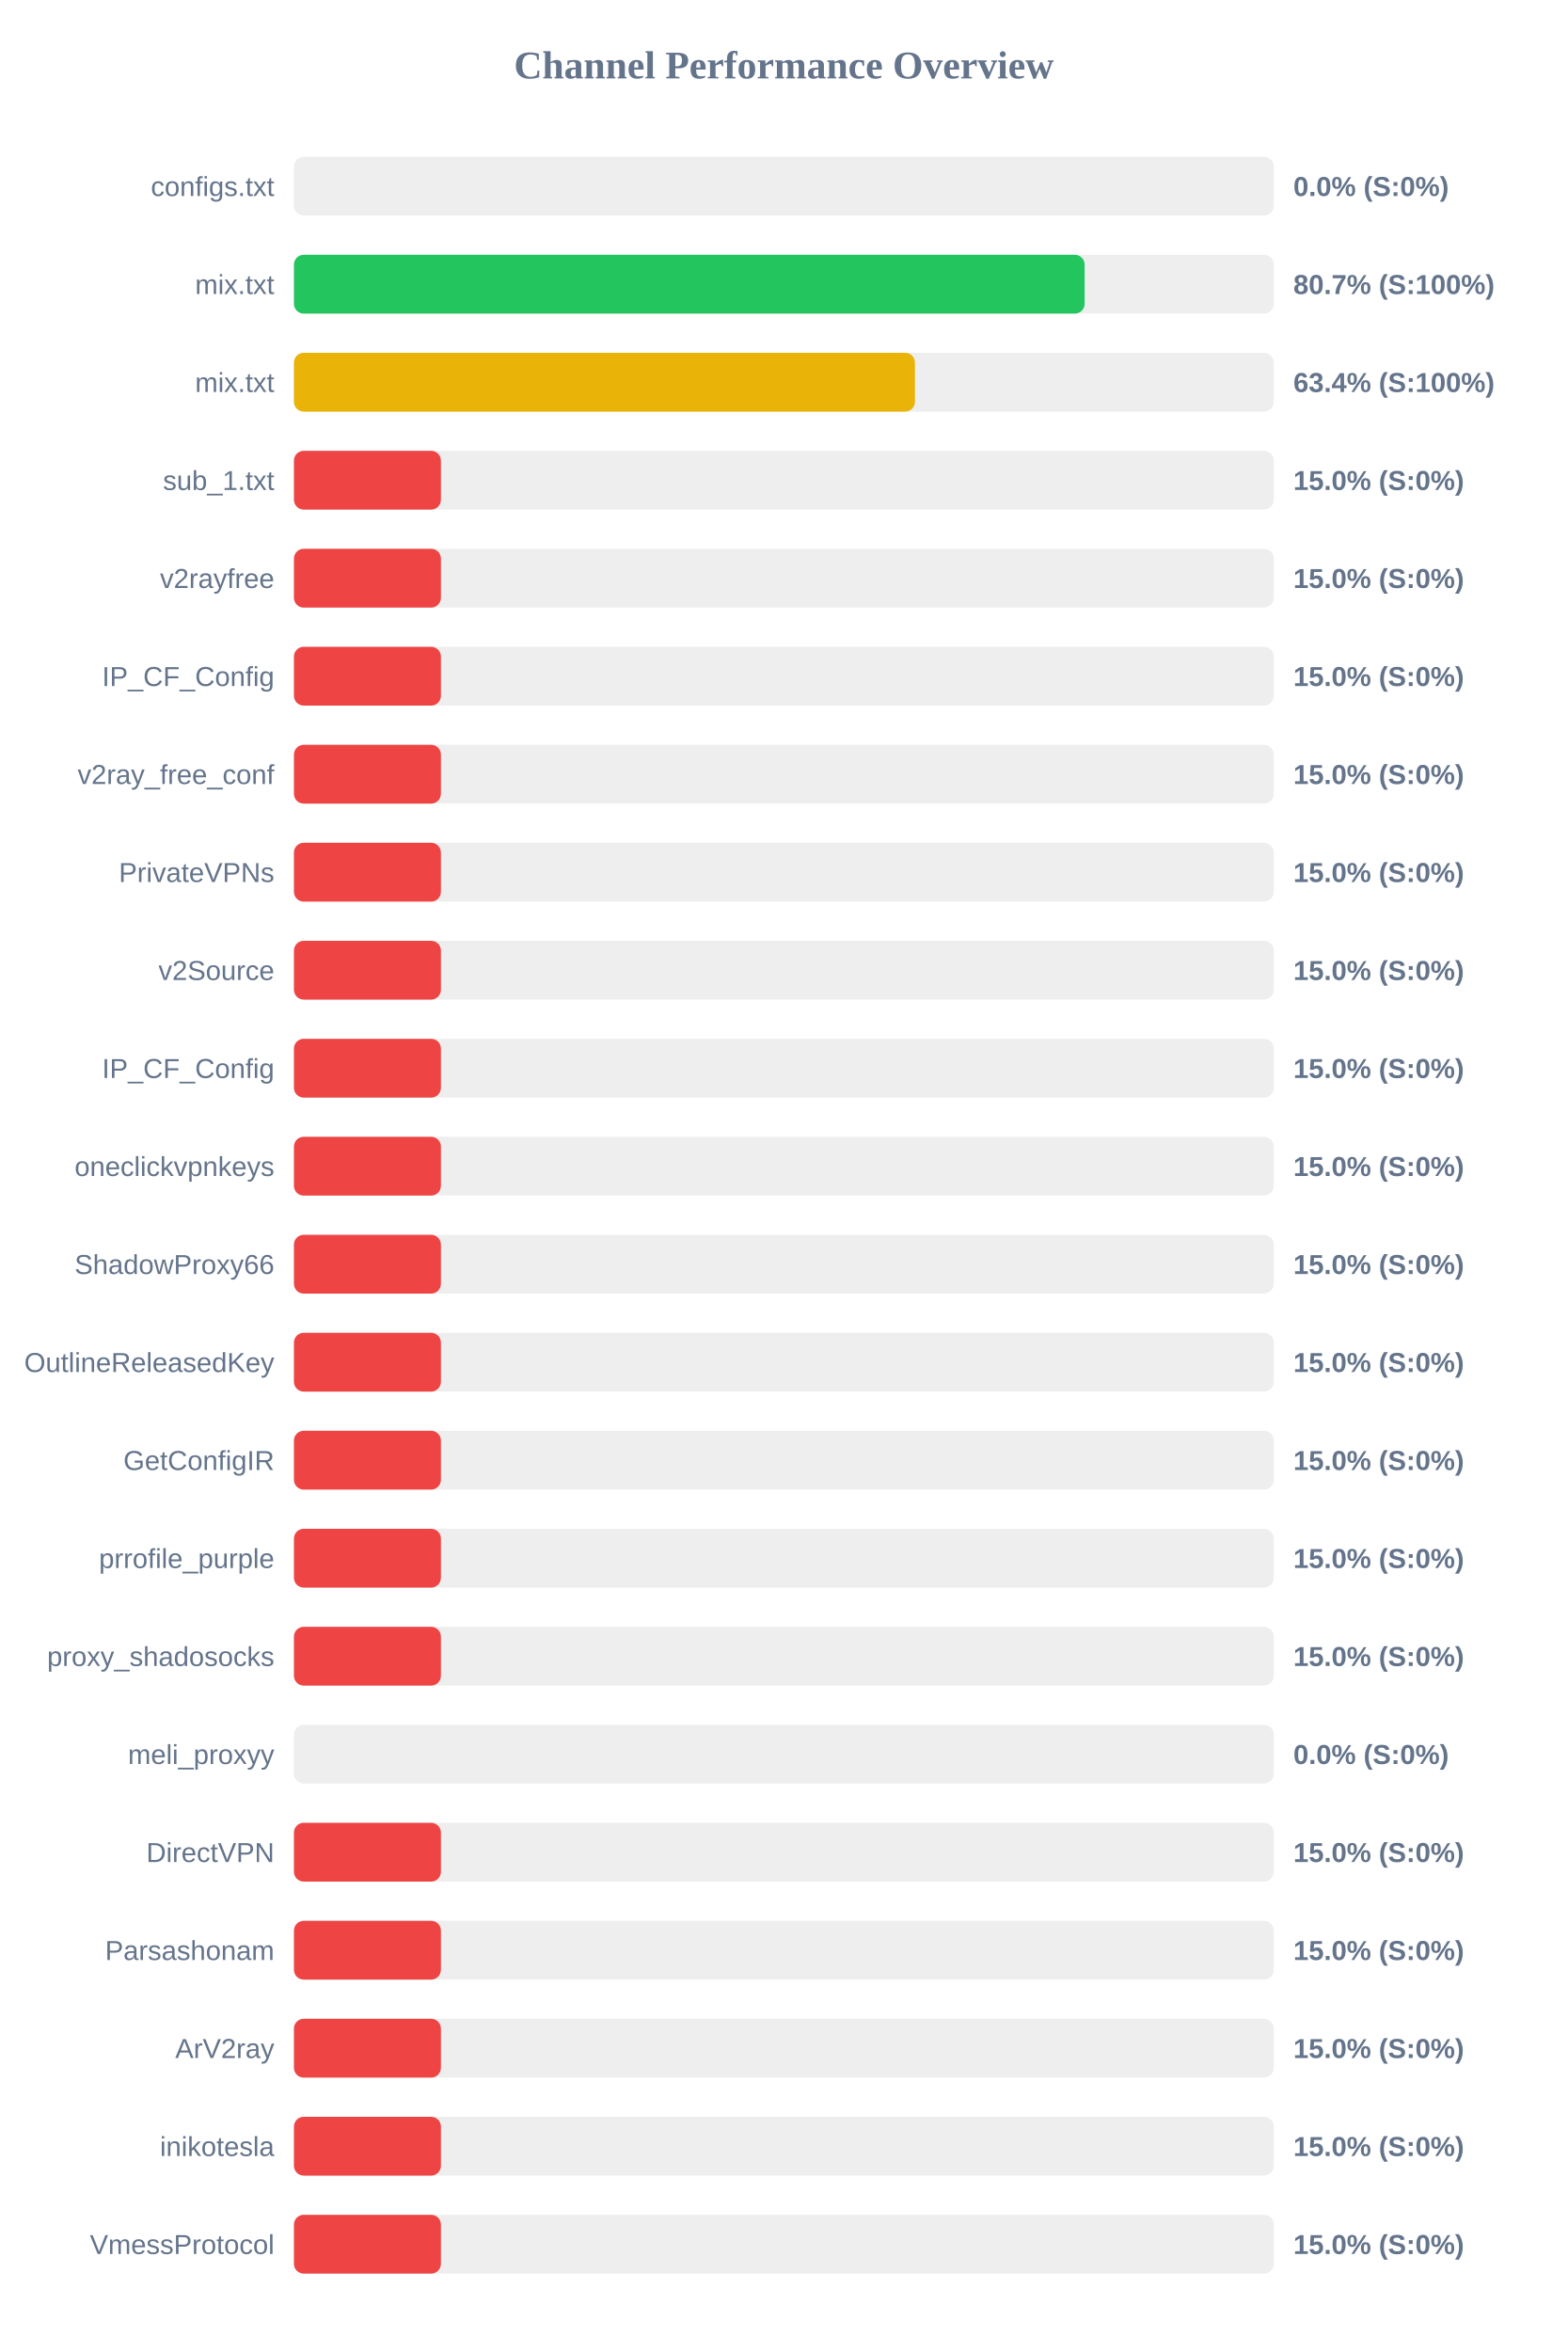
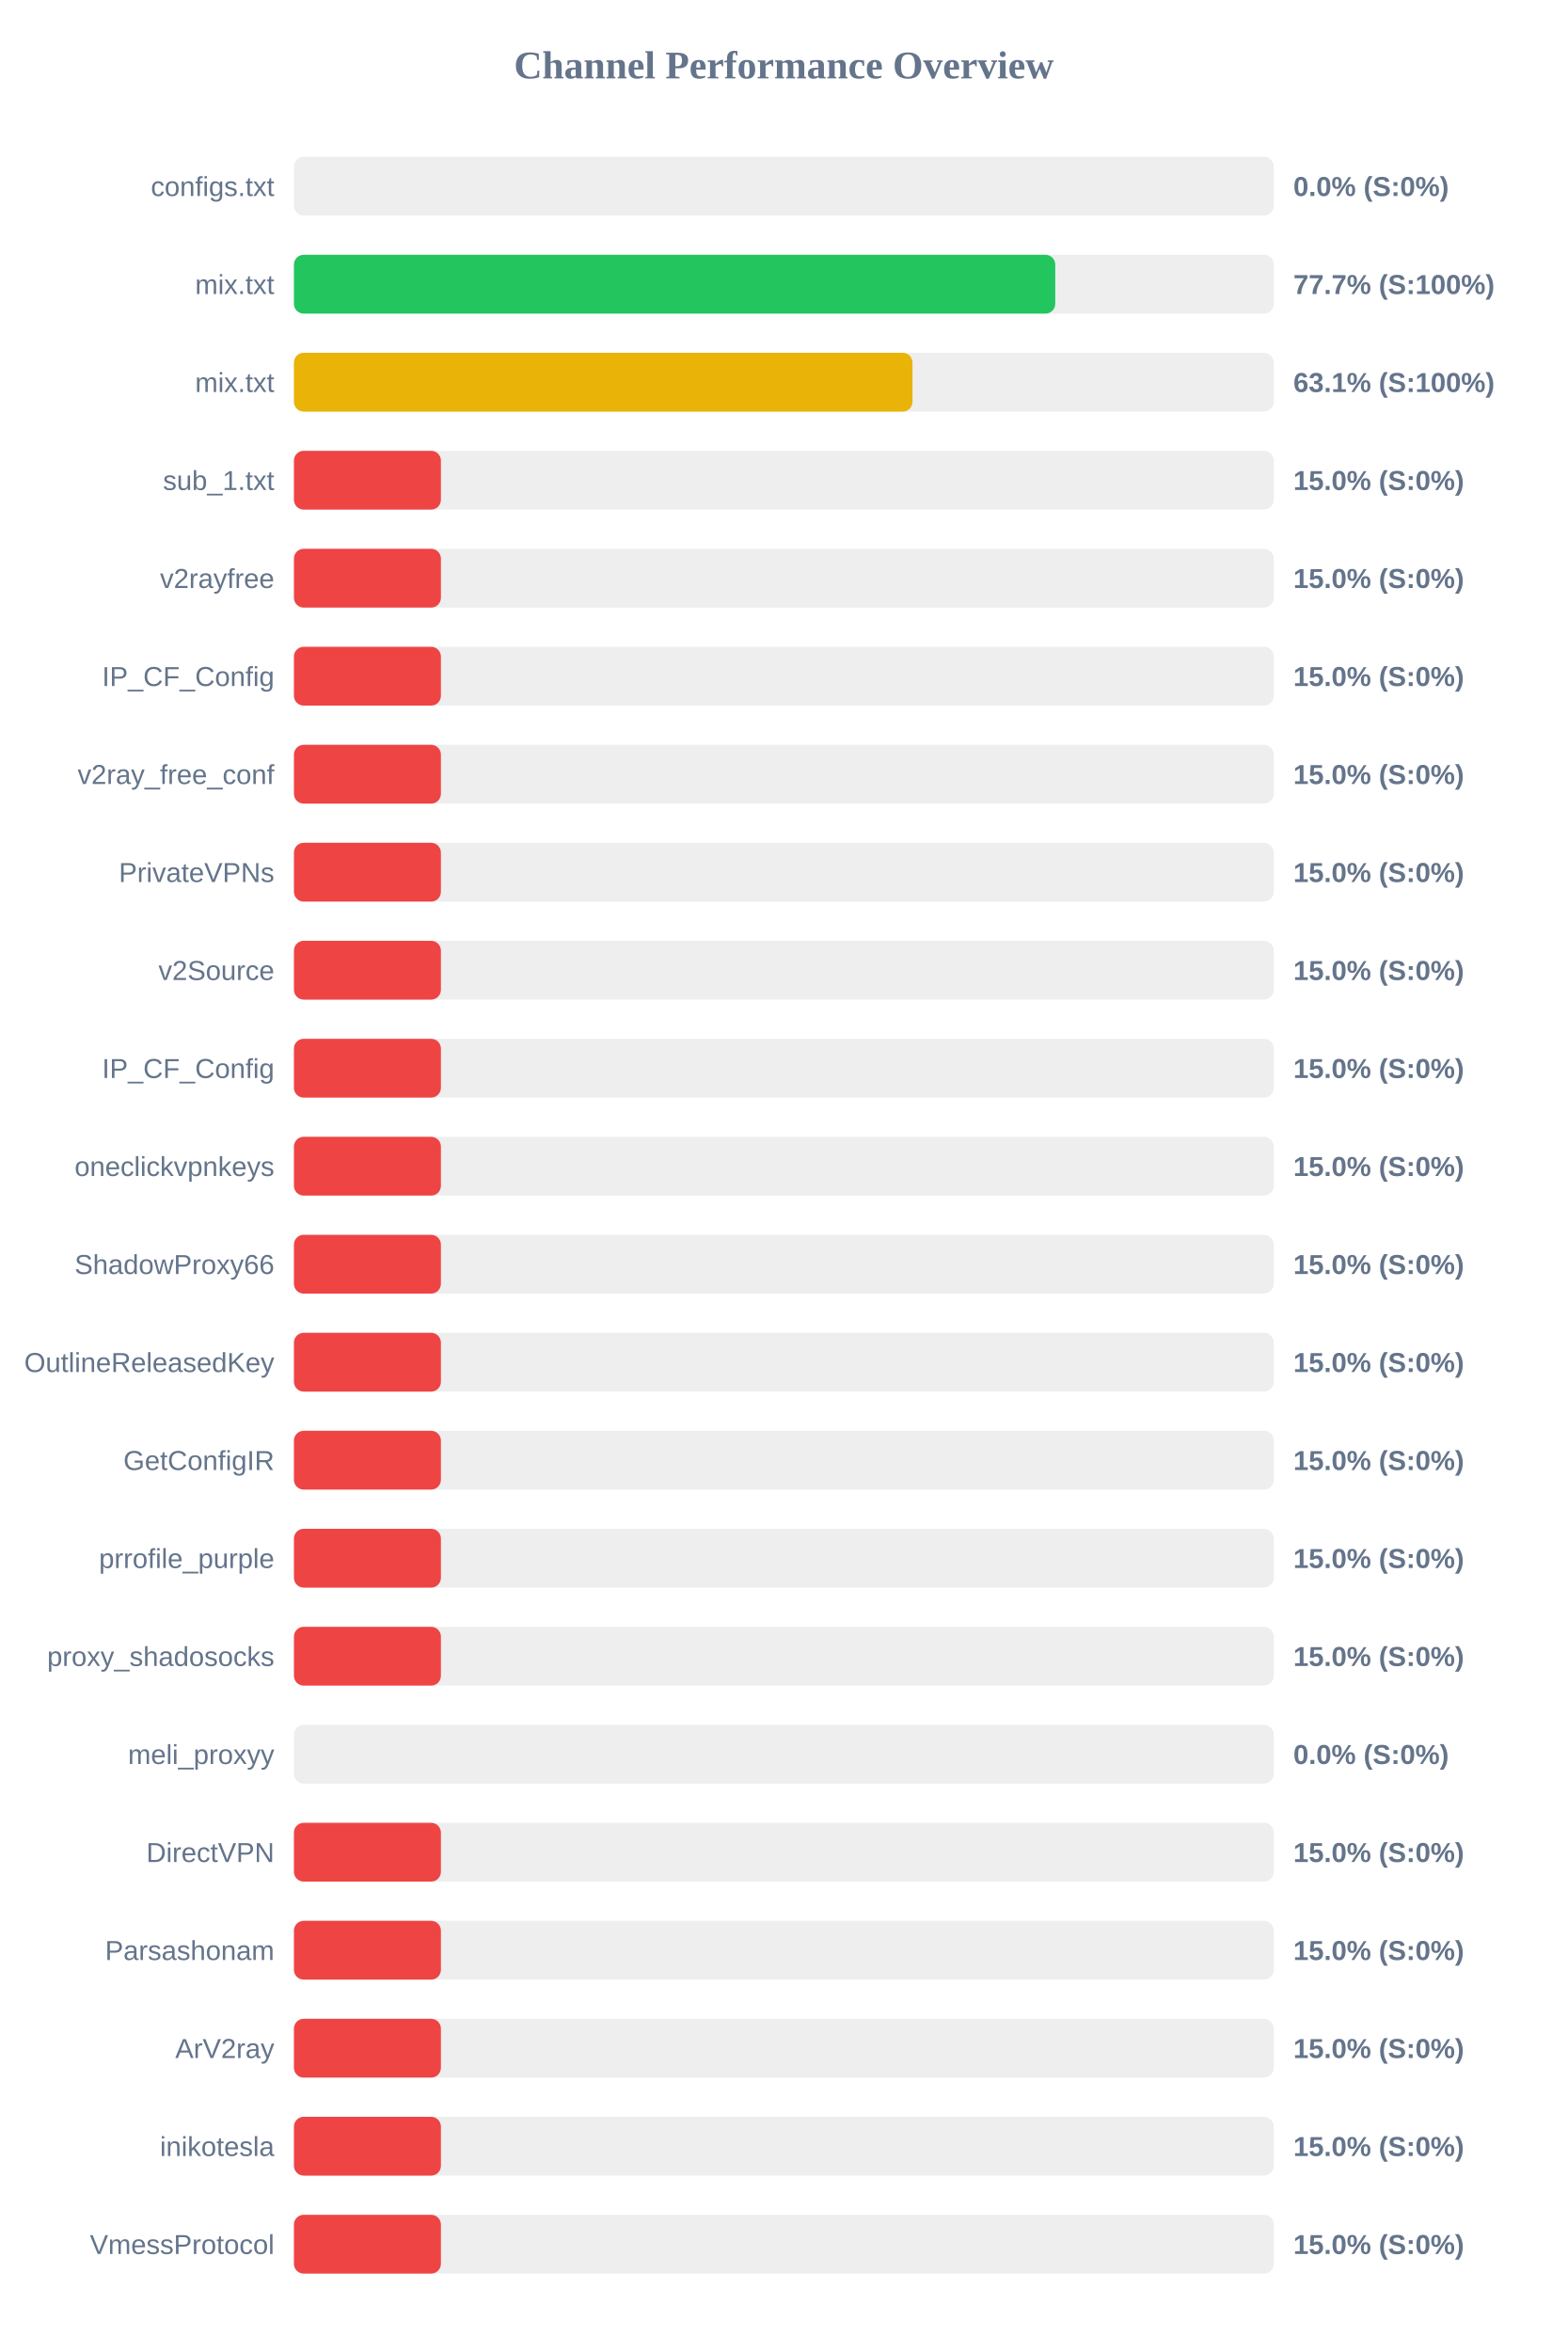
<svg xmlns="http://www.w3.org/2000/svg" width="800" height="1200" version="1.1">
  <style>
        .row { font: 14px Arial; fill: #64748b; }
        .score { font: bold 14px Arial; fill: #64748b; }
    </style>
  <text x="400" y="40" text-anchor="middle" font-size="20px" font-weight="bold" fill="#64748b">Channel Performance Overview</text>
  <rect x="150" y="80" width="500" height="30" fill="#eee" rx="5" />
  <rect x="150" y="80" width="0.0" height="30" fill="#ef4444" rx="5" />
  <text x="140" y="100" text-anchor="end" class="row">configs.txt</text>
  <text x="660" y="100" text-anchor="start" class="score">0.0% (S:0%)</text>
  <rect x="150" y="130" width="500" height="30" fill="#eee" rx="5" />
-   <rect x="150" y="130" width="403.5" height="30" fill="#22c55e" rx="5" />
+   <rect x="150" y="130" width="388.5" height="30" fill="#22c55e" rx="5" />
  <text x="140" y="150" text-anchor="end" class="row">mix.txt</text>
-   <text x="660" y="150" text-anchor="start" class="score">80.7% (S:100%)</text>
+   <text x="660" y="150" text-anchor="start" class="score">77.7% (S:100%)</text>
  <rect x="150" y="180" width="500" height="30" fill="#eee" rx="5" />
-   <rect x="150" y="180" width="316.9" height="30" fill="#eab308" rx="5" />
+   <rect x="150" y="180" width="315.65" height="30" fill="#eab308" rx="5" />
  <text x="140" y="200" text-anchor="end" class="row">mix.txt</text>
-   <text x="660" y="200" text-anchor="start" class="score">63.4% (S:100%)</text>
+   <text x="660" y="200" text-anchor="start" class="score">63.1% (S:100%)</text>
  <rect x="150" y="230" width="500" height="30" fill="#eee" rx="5" />
  <rect x="150" y="230" width="75.0" height="30" fill="#ef4444" rx="5" />
  <text x="140" y="250" text-anchor="end" class="row">sub_1.txt</text>
  <text x="660" y="250" text-anchor="start" class="score">15.0% (S:0%)</text>
  <rect x="150" y="280" width="500" height="30" fill="#eee" rx="5" />
  <rect x="150" y="280" width="75.0" height="30" fill="#ef4444" rx="5" />
  <text x="140" y="300" text-anchor="end" class="row">v2rayfree</text>
  <text x="660" y="300" text-anchor="start" class="score">15.0% (S:0%)</text>
  <rect x="150" y="330" width="500" height="30" fill="#eee" rx="5" />
  <rect x="150" y="330" width="75.0" height="30" fill="#ef4444" rx="5" />
  <text x="140" y="350" text-anchor="end" class="row">IP_CF_Config</text>
  <text x="660" y="350" text-anchor="start" class="score">15.0% (S:0%)</text>
  <rect x="150" y="380" width="500" height="30" fill="#eee" rx="5" />
  <rect x="150" y="380" width="75.0" height="30" fill="#ef4444" rx="5" />
  <text x="140" y="400" text-anchor="end" class="row">v2ray_free_conf</text>
  <text x="660" y="400" text-anchor="start" class="score">15.0% (S:0%)</text>
  <rect x="150" y="430" width="500" height="30" fill="#eee" rx="5" />
  <rect x="150" y="430" width="75.0" height="30" fill="#ef4444" rx="5" />
  <text x="140" y="450" text-anchor="end" class="row">PrivateVPNs</text>
  <text x="660" y="450" text-anchor="start" class="score">15.0% (S:0%)</text>
  <rect x="150" y="480" width="500" height="30" fill="#eee" rx="5" />
  <rect x="150" y="480" width="75.0" height="30" fill="#ef4444" rx="5" />
  <text x="140" y="500" text-anchor="end" class="row">v2Source</text>
  <text x="660" y="500" text-anchor="start" class="score">15.0% (S:0%)</text>
  <rect x="150" y="530" width="500" height="30" fill="#eee" rx="5" />
  <rect x="150" y="530" width="75.0" height="30" fill="#ef4444" rx="5" />
  <text x="140" y="550" text-anchor="end" class="row">IP_CF_Config</text>
  <text x="660" y="550" text-anchor="start" class="score">15.0% (S:0%)</text>
  <rect x="150" y="580" width="500" height="30" fill="#eee" rx="5" />
  <rect x="150" y="580" width="75.0" height="30" fill="#ef4444" rx="5" />
  <text x="140" y="600" text-anchor="end" class="row">oneclickvpnkeys</text>
  <text x="660" y="600" text-anchor="start" class="score">15.0% (S:0%)</text>
  <rect x="150" y="630" width="500" height="30" fill="#eee" rx="5" />
  <rect x="150" y="630" width="75.0" height="30" fill="#ef4444" rx="5" />
  <text x="140" y="650" text-anchor="end" class="row">ShadowProxy66</text>
  <text x="660" y="650" text-anchor="start" class="score">15.0% (S:0%)</text>
  <rect x="150" y="680" width="500" height="30" fill="#eee" rx="5" />
  <rect x="150" y="680" width="75.0" height="30" fill="#ef4444" rx="5" />
  <text x="140" y="700" text-anchor="end" class="row">OutlineReleasedKey</text>
  <text x="660" y="700" text-anchor="start" class="score">15.0% (S:0%)</text>
  <rect x="150" y="730" width="500" height="30" fill="#eee" rx="5" />
  <rect x="150" y="730" width="75.0" height="30" fill="#ef4444" rx="5" />
  <text x="140" y="750" text-anchor="end" class="row">GetConfigIR</text>
  <text x="660" y="750" text-anchor="start" class="score">15.0% (S:0%)</text>
  <rect x="150" y="780" width="500" height="30" fill="#eee" rx="5" />
  <rect x="150" y="780" width="75.0" height="30" fill="#ef4444" rx="5" />
  <text x="140" y="800" text-anchor="end" class="row">prrofile_purple</text>
  <text x="660" y="800" text-anchor="start" class="score">15.0% (S:0%)</text>
  <rect x="150" y="830" width="500" height="30" fill="#eee" rx="5" />
  <rect x="150" y="830" width="75.0" height="30" fill="#ef4444" rx="5" />
  <text x="140" y="850" text-anchor="end" class="row">proxy_shadosocks</text>
  <text x="660" y="850" text-anchor="start" class="score">15.0% (S:0%)</text>
  <rect x="150" y="880" width="500" height="30" fill="#eee" rx="5" />
  <rect x="150" y="880" width="0.0" height="30" fill="#ef4444" rx="5" />
  <text x="140" y="900" text-anchor="end" class="row">meli_proxyy</text>
  <text x="660" y="900" text-anchor="start" class="score">0.0% (S:0%)</text>
  <rect x="150" y="930" width="500" height="30" fill="#eee" rx="5" />
  <rect x="150" y="930" width="75.0" height="30" fill="#ef4444" rx="5" />
  <text x="140" y="950" text-anchor="end" class="row">DirectVPN</text>
  <text x="660" y="950" text-anchor="start" class="score">15.0% (S:0%)</text>
  <rect x="150" y="980" width="500" height="30" fill="#eee" rx="5" />
  <rect x="150" y="980" width="75.0" height="30" fill="#ef4444" rx="5" />
  <text x="140" y="1000" text-anchor="end" class="row">Parsashonam</text>
  <text x="660" y="1000" text-anchor="start" class="score">15.0% (S:0%)</text>
  <rect x="150" y="1030" width="500" height="30" fill="#eee" rx="5" />
  <rect x="150" y="1030" width="75.0" height="30" fill="#ef4444" rx="5" />
  <text x="140" y="1050" text-anchor="end" class="row">ArV2ray</text>
  <text x="660" y="1050" text-anchor="start" class="score">15.0% (S:0%)</text>
  <rect x="150" y="1080" width="500" height="30" fill="#eee" rx="5" />
  <rect x="150" y="1080" width="75.0" height="30" fill="#ef4444" rx="5" />
  <text x="140" y="1100" text-anchor="end" class="row">inikotesla</text>
  <text x="660" y="1100" text-anchor="start" class="score">15.0% (S:0%)</text>
  <rect x="150" y="1130" width="500" height="30" fill="#eee" rx="5" />
  <rect x="150" y="1130" width="75.0" height="30" fill="#ef4444" rx="5" />
  <text x="140" y="1150" text-anchor="end" class="row">VmessProtocol</text>
  <text x="660" y="1150" text-anchor="start" class="score">15.0% (S:0%)</text>
</svg>
